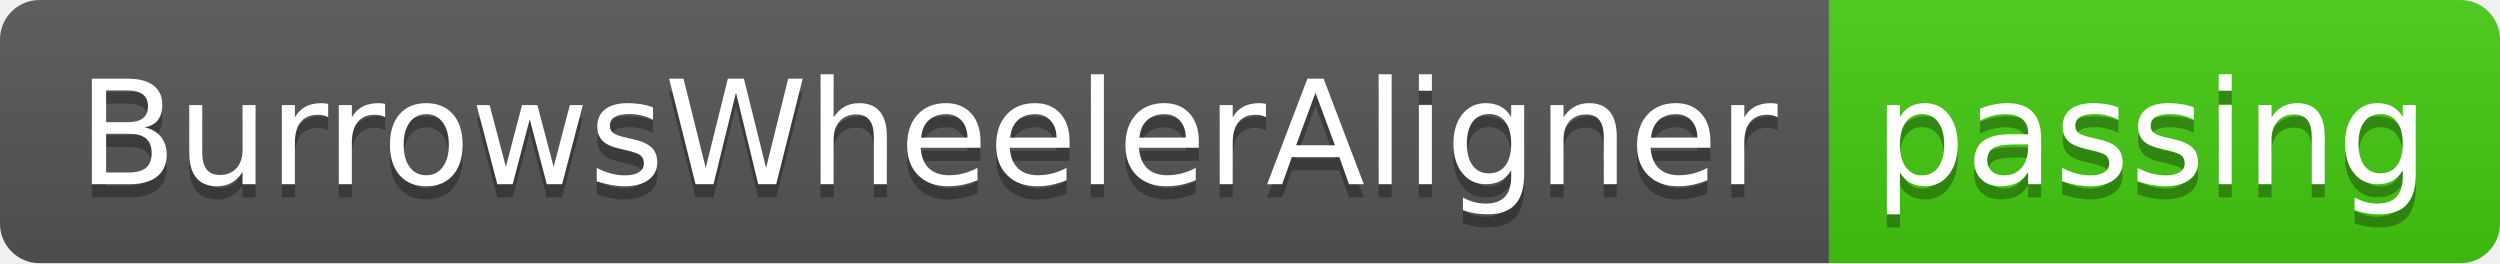
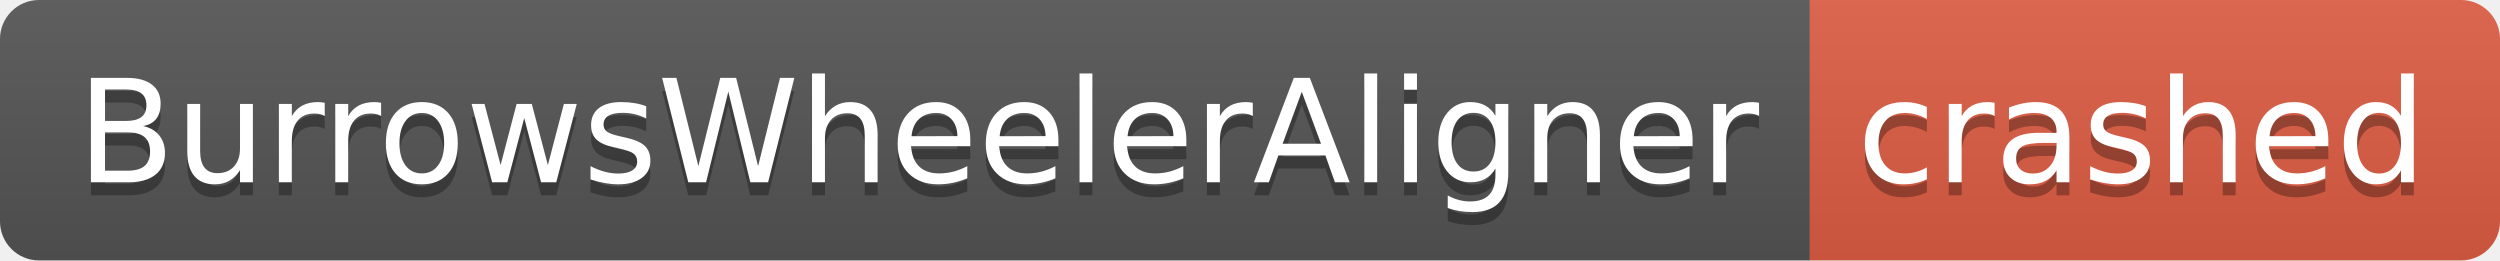
- <svg xmlns="http://www.w3.org/2000/svg" width="190" height="20" role="img" aria-label="BurrowsWheelerAligner: passing">
+ <svg xmlns="http://www.w3.org/2000/svg" width="192" height="20" role="img" aria-label="BurrowsWheelerAligner: crashed">
  <linearGradient id="s" x2="0" y2="100%">
    <stop offset="0" stop-color="#bbb" stop-opacity=".1" />
    <stop offset="1" stop-opacity=".1" />
  </linearGradient>
  <clipPath id="r">
-     <rect width="190" height="20" rx="3" fill="#fff" />
+     <rect width="192" height="20" rx="3" fill="#fff" />
  </clipPath>
  <g clip-path="url(#r)">
    <rect width="139" height="20" fill="#555" />
-     <rect x="139" width="51" height="20" fill="#4c1" />
-     <rect width="190" height="20" fill="url(#s)" />
+     <rect x="139" width="53" height="20" fill="#e05d44" />
+     <rect width="192" height="20" fill="url(#s)" />
  </g>
  <g fill="#fff" text-anchor="middle" font-family="Verdana,Geneva,DejaVu Sans,sans-serif" text-rendering="geometricPrecision" font-size="110">
    <text aria-hidden="true" x="705" y="150" fill="#010101" fill-opacity=".3" transform="scale(.1)" textLength="1290">BurrowsWheelerAligner</text>
    <text x="705" y="140" transform="scale(.1)" fill="#fff" textLength="1290">BurrowsWheelerAligner</text>
-     <text aria-hidden="true" x="1635" y="150" fill="#010101" fill-opacity=".3" transform="scale(.1)" textLength="410">passing</text>
-     <text x="1635" y="140" transform="scale(.1)" fill="#fff" textLength="410">passing</text>
+     <text aria-hidden="true" x="1645" y="150" fill="#010101" fill-opacity=".3" transform="scale(.1)" textLength="430">crashed</text>
+     <text x="1645" y="140" transform="scale(.1)" fill="#fff" textLength="430">crashed</text>
  </g>
</svg>
